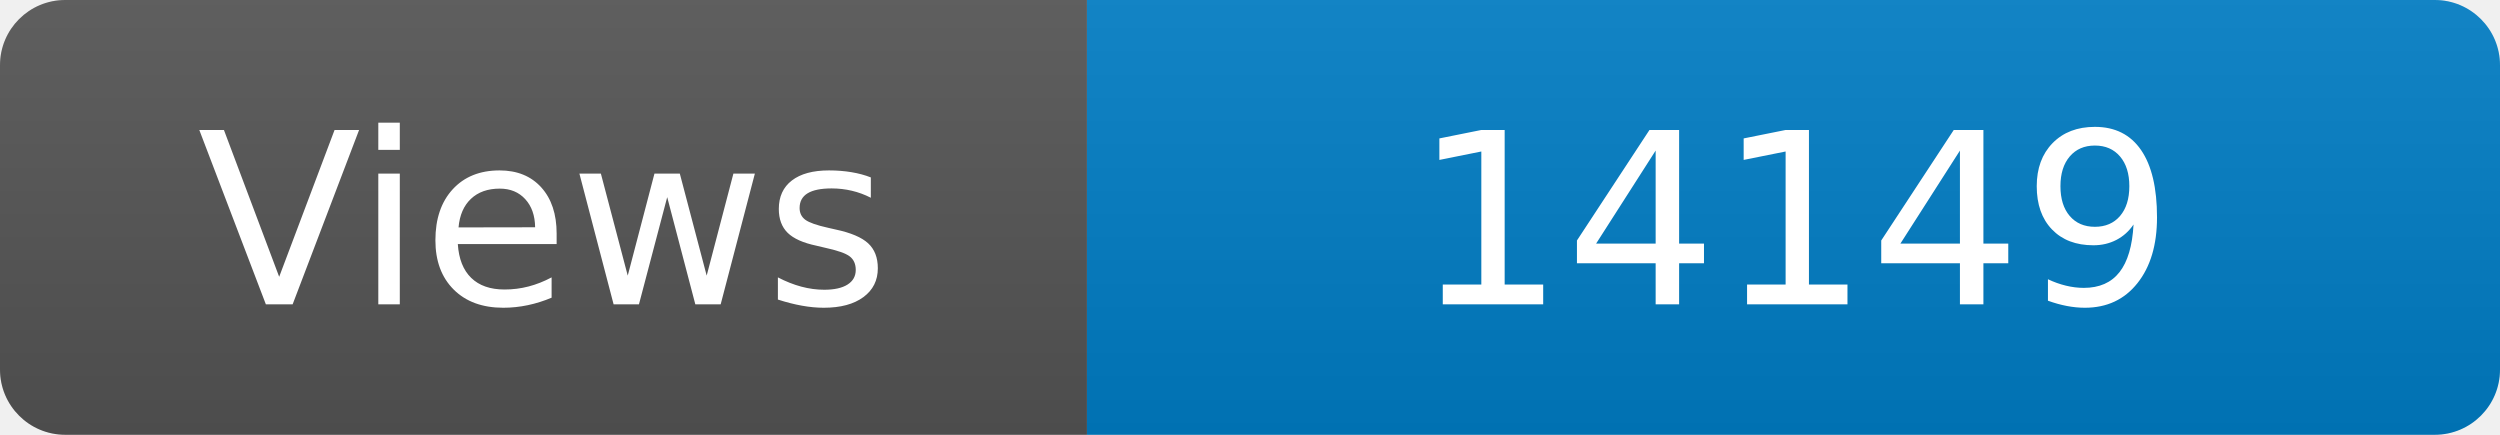
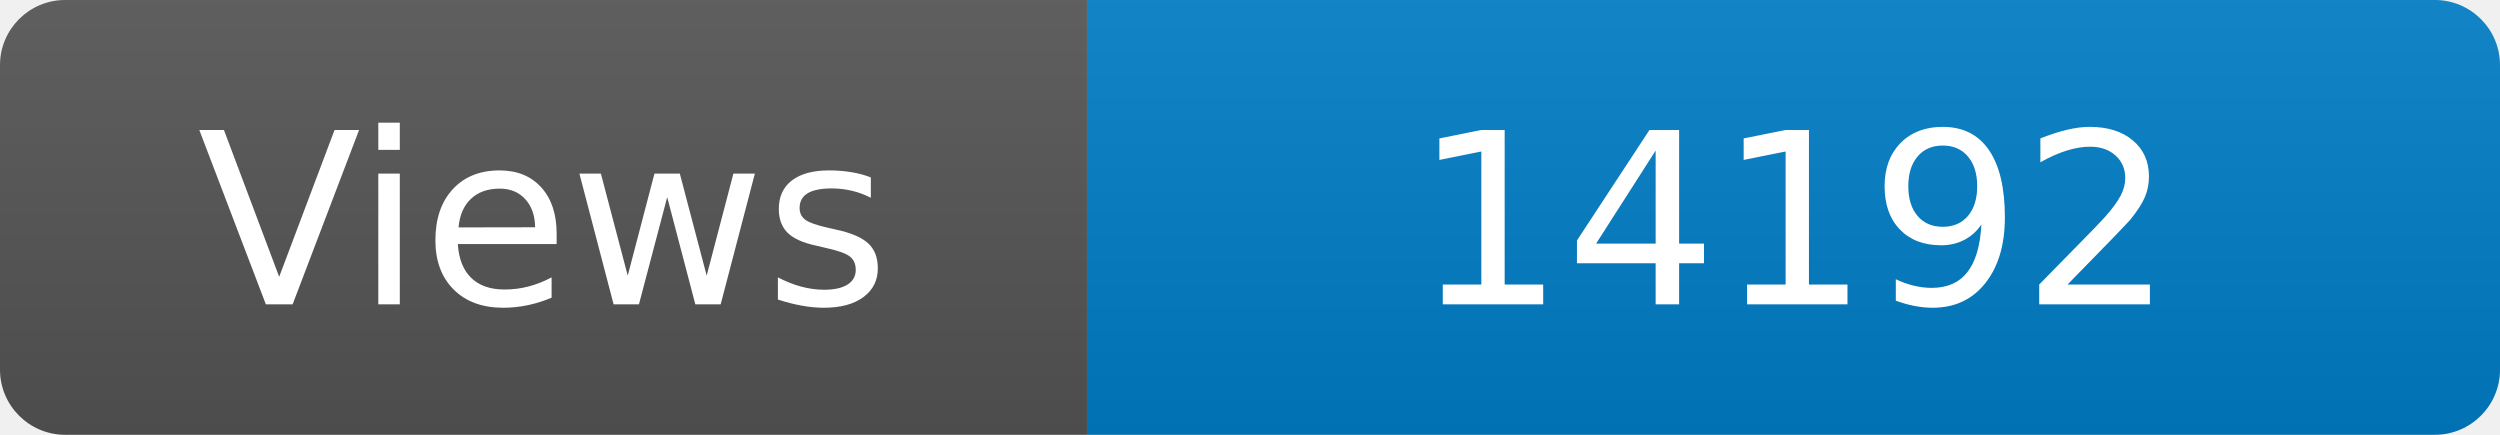
<svg xmlns="http://www.w3.org/2000/svg" width="115" height="20" role="img" aria-label="Maintained?: yes">
  <linearGradient id="s" x2="0" y2="100%">
    <stop offset="0" stop-color="#bbb" stop-opacity=".1" />
    <stop offset="1" stop-opacity=".1" />
  </linearGradient>
  <clipPath id="r">
    <rect width="115" height="20" rx="3" fill="#fff" />
  </clipPath>
  <g clip-path="url(#r)">
    <rect width="50" height="20" fill="#555" />
    <rect x="50" width="160" height="20" fill="#007ec6" />
    <rect width="115" height="20" fill="url(#s)" />
  </g>
  <g fill="#fff" text-anchor="middle" font-family="Verdana,Geneva,DejaVu Sans,sans-serif" font-size="110">
    <text x="250" y="140" transform="scale(.1)" fill="#fff">Views</text>
-     <text x="825" y="140" transform="scale(.1)" fill="#fff">14149</text>
+     <text x="825" y="140" transform="scale(.1)" fill="#fff">14192</text>
  </g>
</svg>
